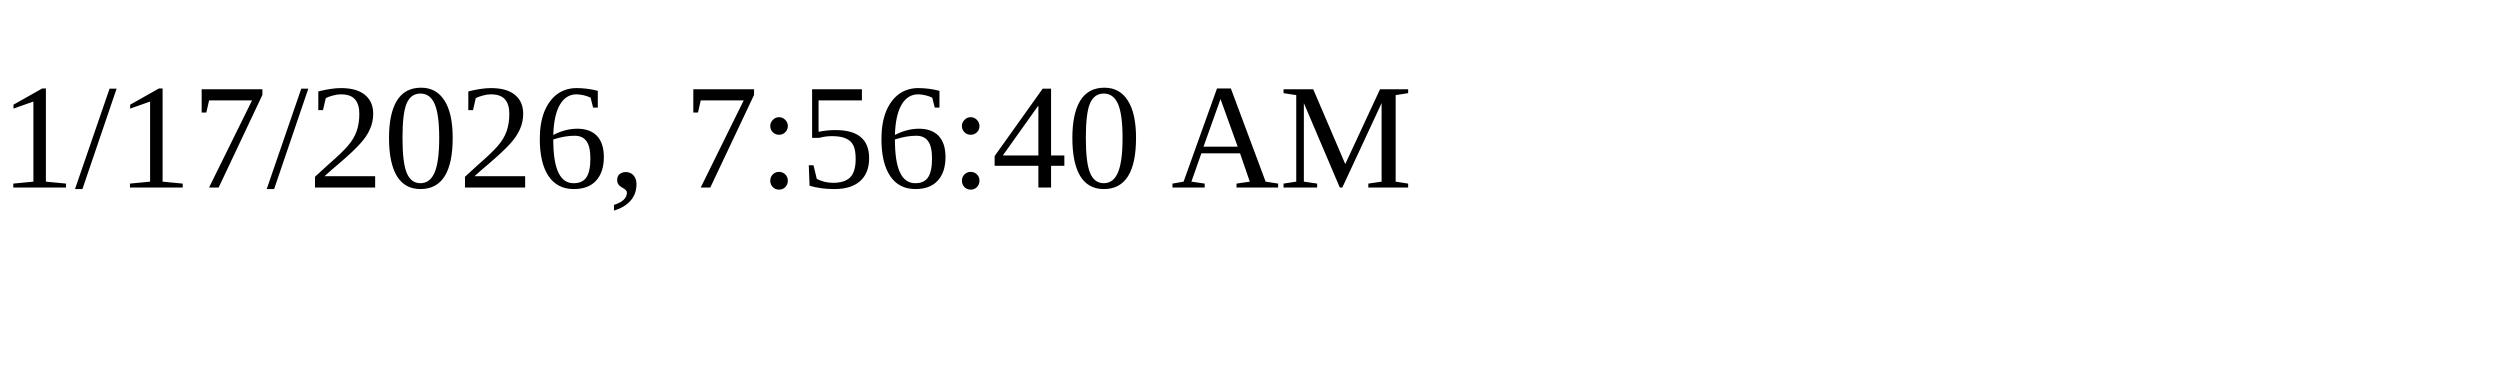
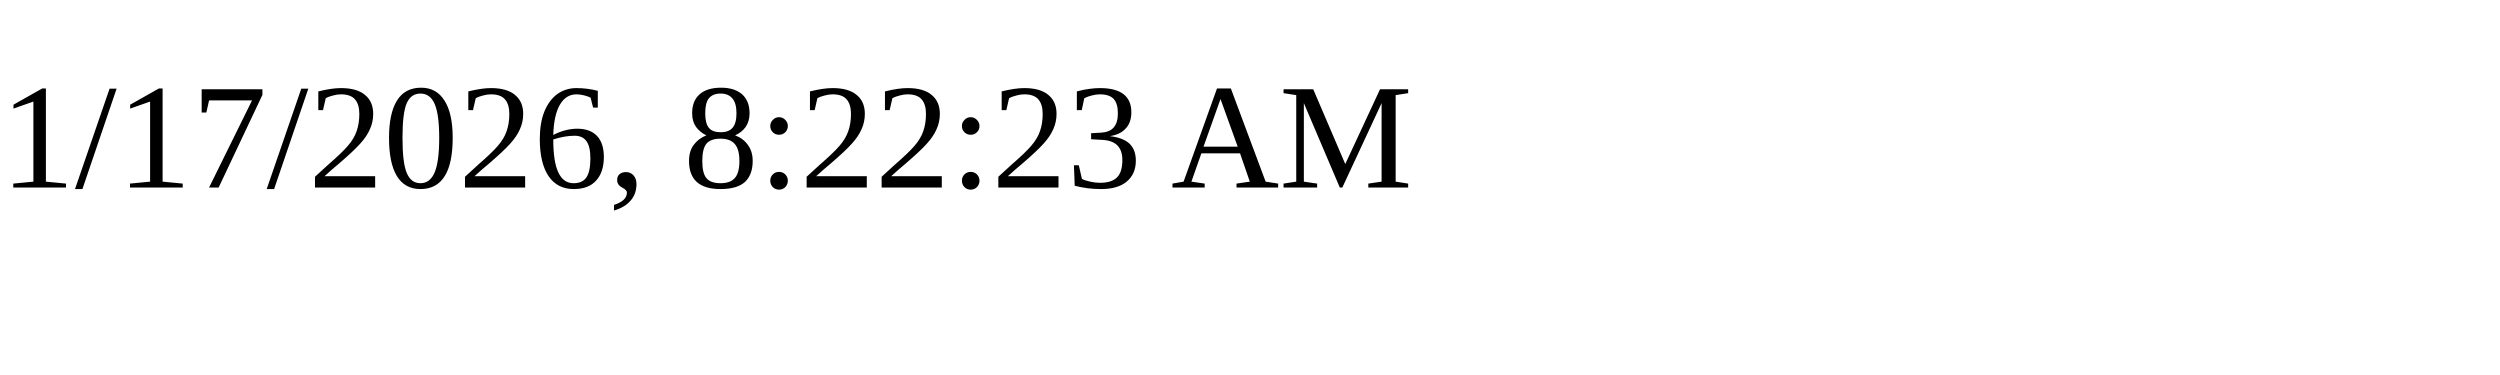
<svg xmlns="http://www.w3.org/2000/svg" height="30" width="200">
-   <text x="0" y="15">1/17/2026, 7:56:40 AM</text>
+   <text x="0" y="15">1/17/2026, 8:22:23 AM</text>
</svg>
